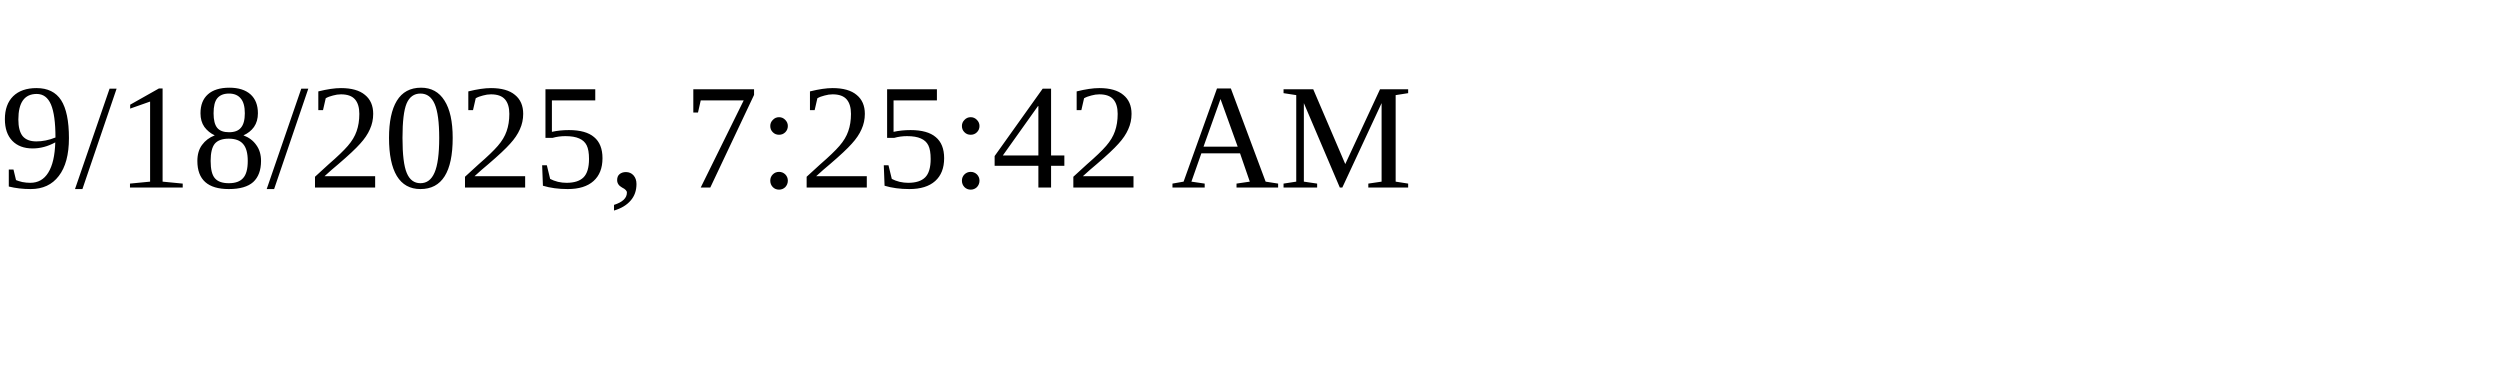
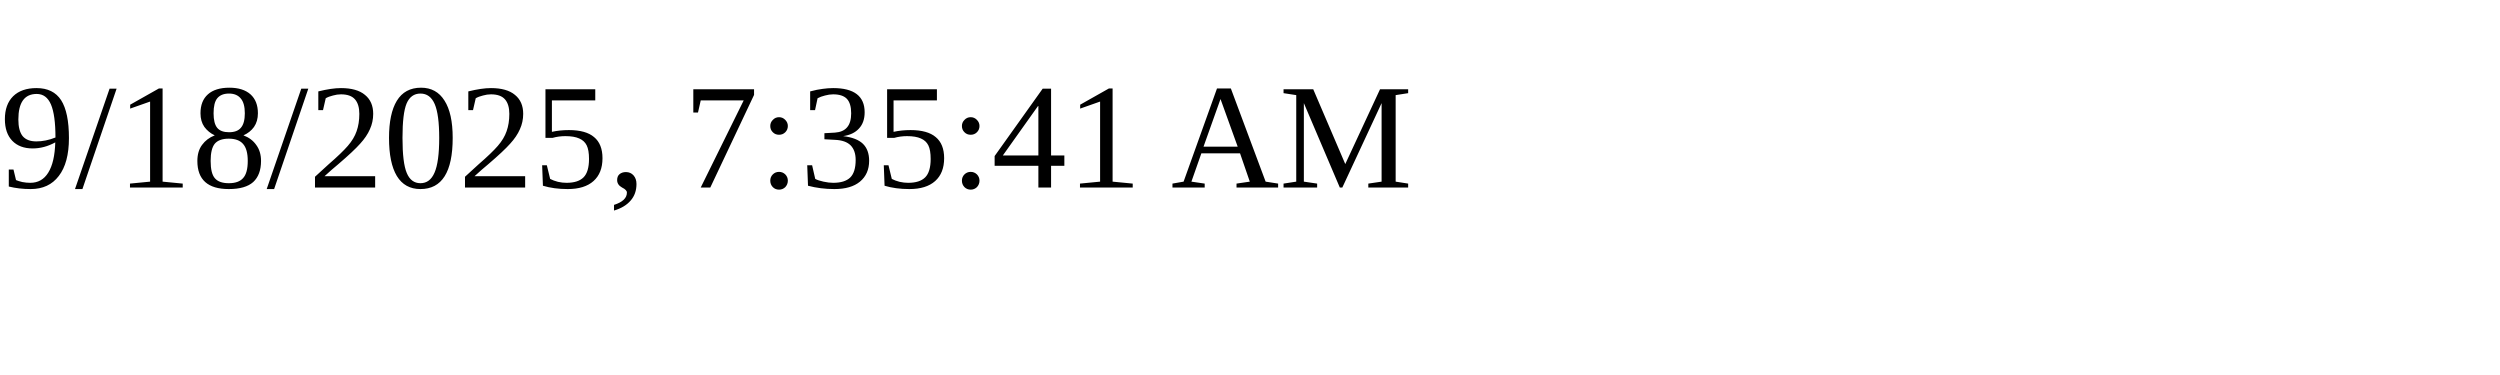
<svg xmlns="http://www.w3.org/2000/svg" height="30" width="200">
-   <text x="0" y="15">9/18/2025, 7:25:42 AM</text>
+   <text x="0" y="15">9/18/2025, 7:35:41 AM</text>
</svg>
